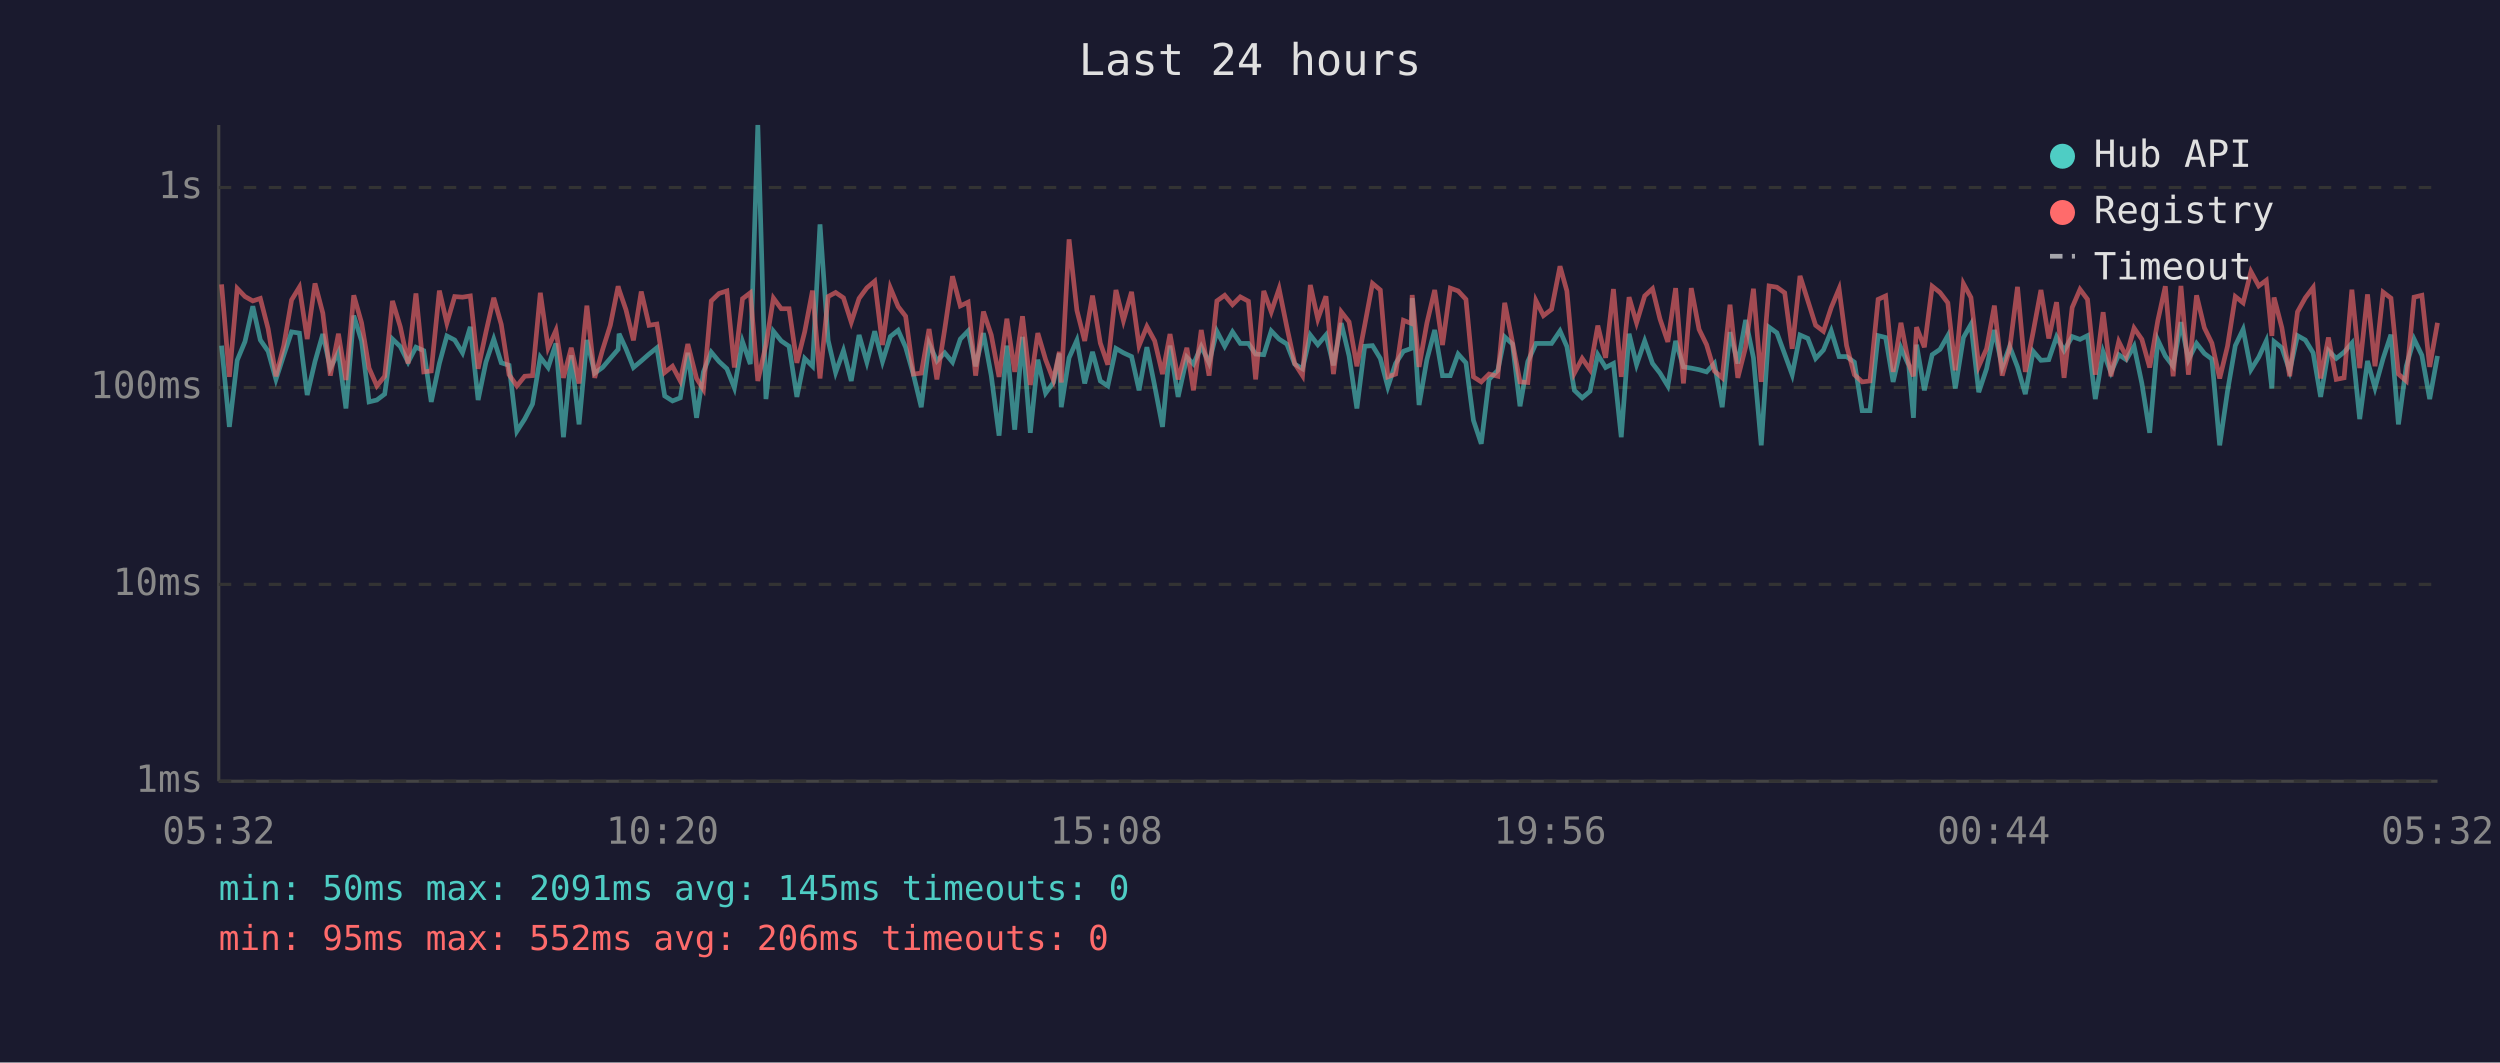
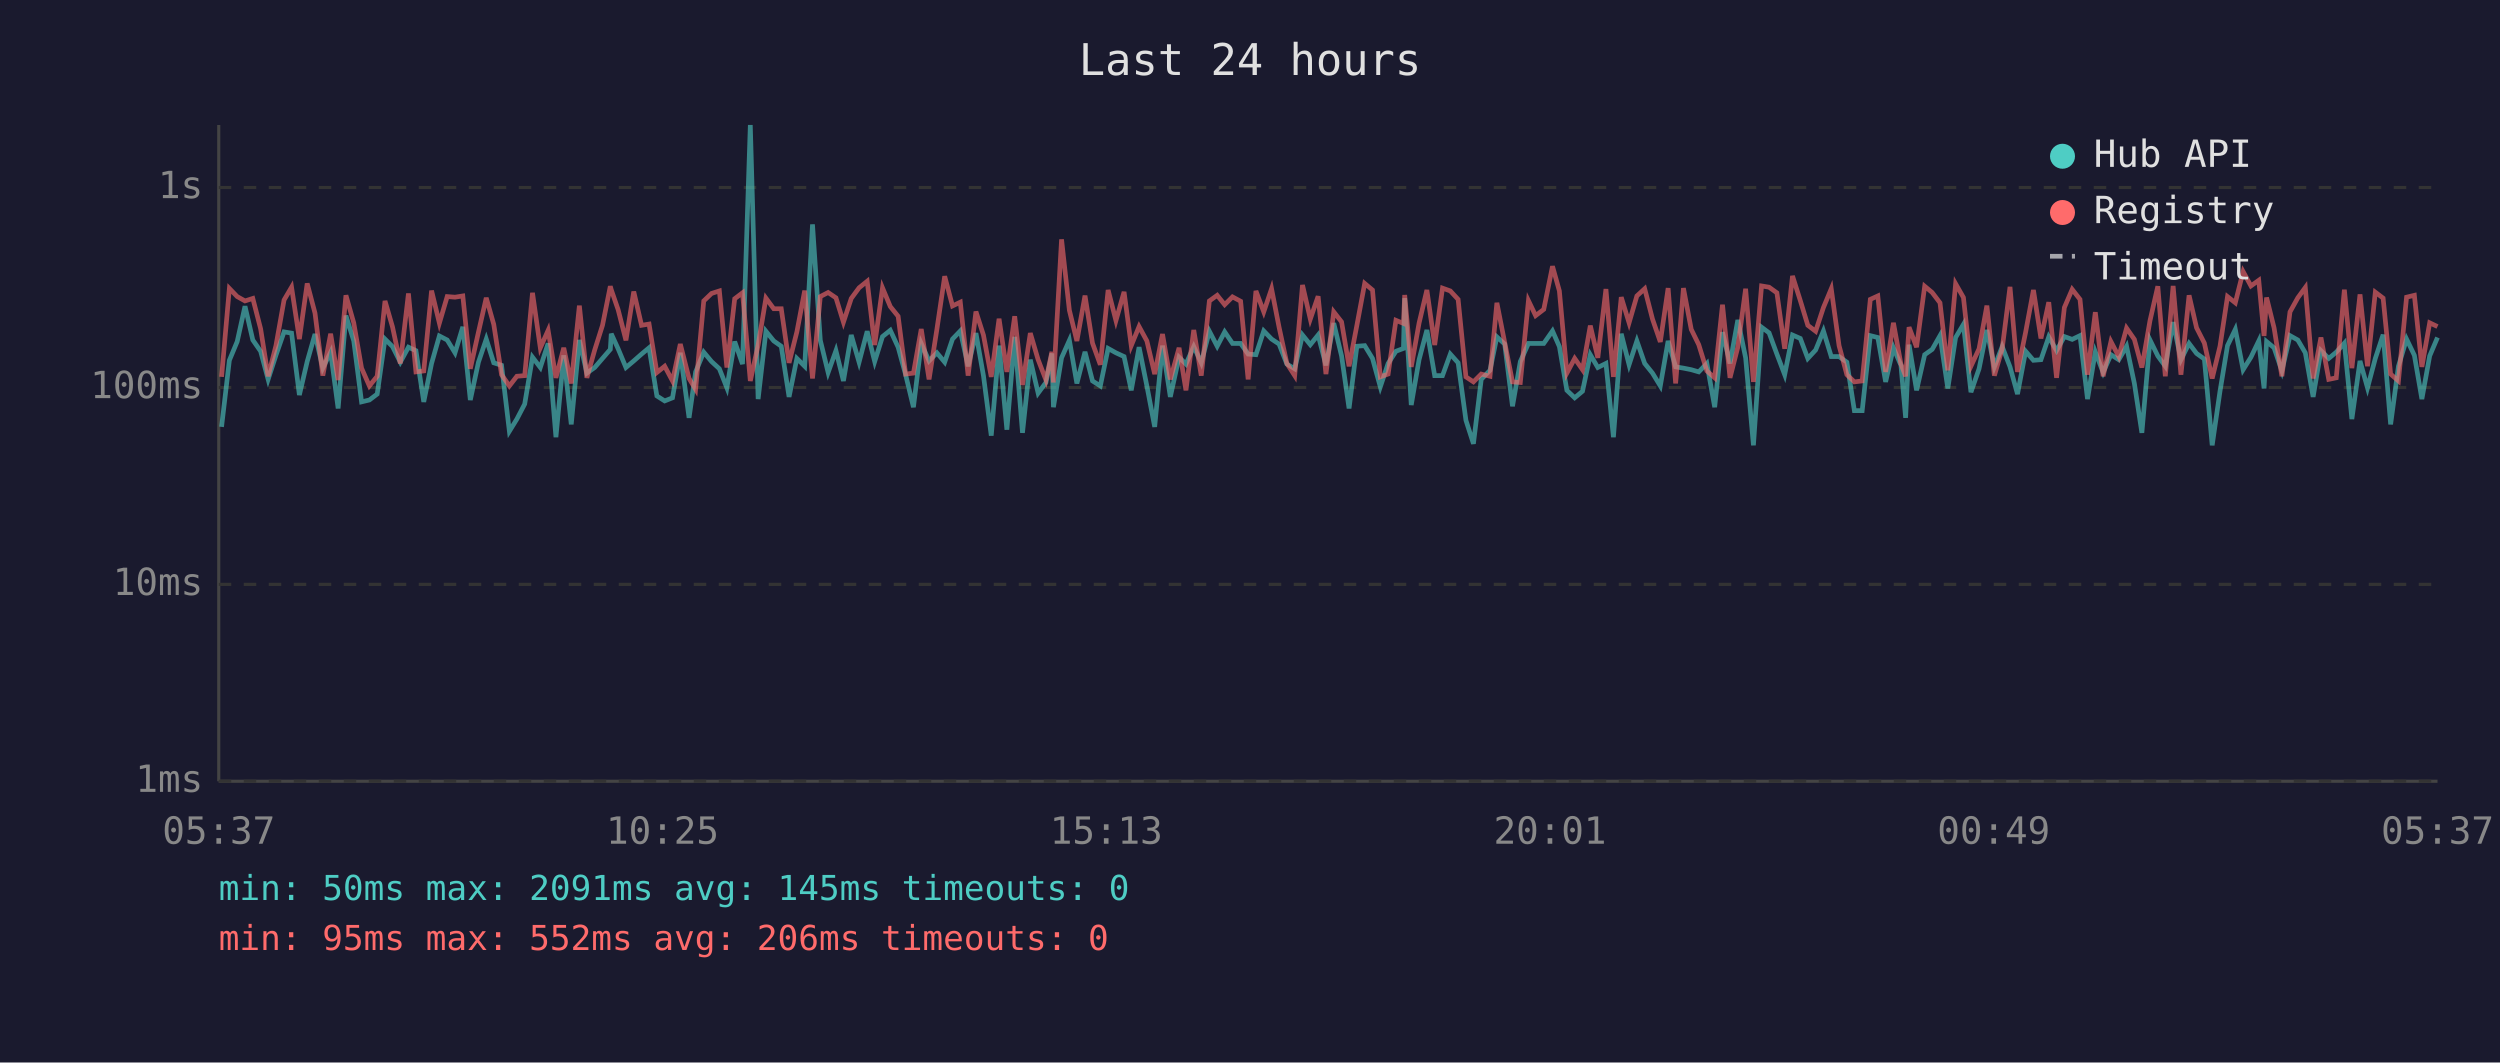
<svg xmlns="http://www.w3.org/2000/svg" viewBox="0 0 800 340" font-family="monospace" font-size="12">
  <rect width="800" height="340" fill="#1a1a2e" />
  <text x="400" y="24" fill="#e0e0e0" font-size="14" text-anchor="middle">Last 24 hours</text>
  <line x1="70" y1="40" x2="70" y2="250" stroke="#444" stroke-width="1" />
  <line x1="70" y1="250" x2="780" y2="250" stroke="#444" stroke-width="1" />
  <line x1="70" y1="250" x2="780" y2="250" stroke="#333" stroke-width="1" stroke-dasharray="4" />
  <text x="65" y="250" fill="#888" text-anchor="end" dominant-baseline="middle">1ms</text>
  <line x1="70" y1="187" x2="780" y2="187" stroke="#333" stroke-width="1" stroke-dasharray="4" />
  <text x="65" y="187" fill="#888" text-anchor="end" dominant-baseline="middle">10ms</text>
  <line x1="70" y1="124" x2="780" y2="124" stroke="#333" stroke-width="1" stroke-dasharray="4" />
  <text x="65" y="124" fill="#888" text-anchor="end" dominant-baseline="middle">100ms</text>
  <line x1="70" y1="60" x2="780" y2="60" stroke="#333" stroke-width="1" stroke-dasharray="4" />
  <text x="65" y="60" fill="#888" text-anchor="end" dominant-baseline="middle">1s</text>
-   <text x="70" y="270" fill="#888" text-anchor="middle">05:32</text>
-   <text x="212" y="270" fill="#888" text-anchor="middle">10:20</text>
-   <text x="354" y="270" fill="#888" text-anchor="middle">15:08</text>
-   <text x="496" y="270" fill="#888" text-anchor="middle">19:56</text>
-   <text x="638" y="270" fill="#888" text-anchor="middle">00:44</text>
-   <text x="780" y="270" fill="#888" text-anchor="middle">05:32</text>
-   <polyline points="70.9,110.6 73.4,136.6 75.9,115.3 78.4,109.3 80.9,98.0 83.3,108.8 85.8,112.4 88.3,121.4 90.8,113.7 93.3,106.2 95.8,106.6 98.3,126.4 100.8,115.7 103.3,106.9 105.7,117.8 108.3,112.7 110.7,130.7 113.2,101.0 115.7,109.1 118.1,128.6 120.6,128.0 123.1,126.1 125.6,108.5 128.1,110.9 130.6,115.9 133.1,111.1 135.6,112.2 138.0,128.6 140.6,116.3 143.0,107.5 145.5,108.8 148.0,112.9 150.5,104.6 153.0,128.0 155.5,115.9 158.0,108.5 160.4,116.1 162.9,116.9 165.4,138.0 167.9,134.1 170.4,129.3 172.9,114.3 175.4,117.6 177.9,109.9 180.3,139.9 182.8,113.7 185.3,135.8 187.8,108.8 190.3,119.4 192.8,117.6 195.3,114.7 197.8,111.8 198.1,106.8 200.3,111.6 202.7,117.6 205.2,115.5 207.7,113.3 210.2,111.3 212.7,126.7 215.2,128.3 217.7,127.3 220.1,112.9 222.9,133.7 225.1,119.0 227.6,112.7 230.1,115.7 232.6,118.0 235.0,124.1 237.6,109.3 240.1,116.5 242.5,40.0 245.1,127.7 247.5,106.0 250.0,109.1 252.5,110.8 255.0,127.0 257.5,114.7 260.0,117.2 262.4,71.8 265.0,108.9 267.4,119.2 269.9,112.2 272.4,121.9 274.9,107.2 277.4,115.9 279.9,106.0 282.4,115.7 284.9,107.7 287.4,105.7 289.8,111.1 292.3,119.9 294.8,130.3 297.3,109.9 299.8,115.5 302.3,112.9 304.8,115.9 307.3,108.5 309.8,105.9 312.2,117.2 314.7,106.6 317.2,120.2 319.7,139.4 322.2,110.6 324.7,137.5 327.2,107.8 329.7,138.5 332.1,115.1 334.6,125.8 337.1,122.4 339.0,113.1 339.6,130.3 342.1,114.5 344.6,108.9 347.1,122.7 349.6,112.6 352.1,121.9 354.5,123.5 357.1,111.5 359.5,112.9 362.1,114.1 364.5,124.9 367.0,111.1 369.5,123.5 372.0,136.6 374.4,110.6 377.0,127.0 379.8,114.3 381.9,116.5 384.4,110.9 386.9,116.1 389.4,106.0 391.9,110.8 394.4,106.2 396.9,109.9 399.5,109.9 401.8,113.3 404.4,113.5 406.8,105.9 409.3,108.5 411.8,110.1 414.3,116.5 416.8,118.0 419.3,107.2 421.7,110.3 424.3,107.2 426.7,116.9 429.2,103.4 431.7,113.9 434.2,130.7 436.7,110.8 439.2,110.6 441.7,114.7 444.1,123.8 446.6,116.3 449.1,112.4 451.6,111.5 451.9,95.4 454.1,129.6 456.6,115.1 459.1,105.6 461.6,120.2 464.1,120.2 466.6,113.3 469.1,116.1 471.5,134.5 474.0,142.0 476.5,121.4 479.3,118.5 481.5,107.8 484.0,110.1 486.4,130.0 488.9,115.7 491.5,109.9 493.9,109.9 496.5,109.9 499.2,105.9 501.4,110.9 503.8,124.9 506.3,127.3 508.8,125.2 511.3,113.5 513.8,117.6 516.3,116.3 518.8,139.9 521.3,106.8 523.7,116.7 526.3,109.1 528.8,116.3 531.2,119.4 533.7,123.5 536.2,109.1 538.7,117.4 541.2,117.8 543.7,118.3 546.1,119.0 548.6,116.3 551.1,130.3 553.6,106.3 556.1,116.3 558.6,102.4 561.1,114.5 563.6,142.5 566.1,104.7 568.6,106.5 571.1,113.3 573.5,119.9 576.0,107.2 578.5,108.3 581.0,114.7 583.5,112.0 586.0,105.9 588.5,114.1 590.9,114.1 593.4,115.9 595.9,131.4 598.4,131.4 601.0,107.4 603.4,108.0 605.8,122.2 608.3,111.3 610.8,116.9 612.3,133.7 613.3,110.3 615.8,124.9 618.3,113.5 620.8,111.8 623.3,107.4 625.7,124.3 628.3,108.0 630.7,103.8 633.2,125.5 635.7,118.0 638.2,105.6 640.7,117.4 643.1,110.9 645.6,117.4 648.1,126.1 650.6,112.4 653.1,115.3 655.6,115.1 658.1,107.8 660.5,112.2 663.1,107.7 665.6,108.6 668.0,107.4 670.5,127.7 673.0,112.6 675.5,119.2 678.0,113.5 680.4,115.1 682.9,110.8 685.4,122.7 687.9,138.5 690.5,108.8 692.9,113.9 695.4,117.2 697.9,103.1 700.3,115.1 702.9,109.9 705.4,113.1 707.8,114.9 710.3,142.5 712.8,125.2 715.3,110.6 717.8,105.4 720.3,118.3 722.8,114.3 725.2,109.1 727.0,124.3 727.7,109.3 730.2,111.3 732.7,118.7 735.2,107.4 737.7,108.8 740.2,112.9 742.6,127.0 745.1,112.2 747.6,114.7 750.1,112.7 752.6,109.8 755.1,134.1 757.6,115.5 760.0,124.1 762.6,114.7 765.1,107.1 767.5,135.8 770.0,117.2 772.5,108.5 775.0,113.7 777.5,127.7 780.0,113.9" fill="none" stroke="#4ecdc4" stroke-width="1.5" opacity="0.6" />
-   <polyline points="70.9,91.0 73.4,120.6 75.9,92.3 78.4,94.9 80.9,96.3 83.3,95.5 85.8,105.2 88.3,120.4 90.8,110.6 93.3,96.0 95.8,91.9 98.3,108.5 100.8,90.7 103.3,100.2 105.7,120.2 108.3,106.8 110.7,121.6 113.2,94.5 115.7,103.3 118.1,117.8 120.6,123.5 123.1,120.4 125.6,96.3 128.1,104.6 130.6,116.3 133.1,93.9 135.6,119.0 138.0,118.7 140.6,93.0 143.0,103.4 145.5,94.9 148.0,95.1 150.5,94.7 153.0,118.0 155.5,106.3 158.0,95.3 160.4,103.8 162.9,119.9 165.4,123.5 167.9,120.4 170.4,120.2 172.9,93.7 175.4,111.3 177.9,105.7 180.3,120.9 182.8,111.3 185.3,122.7 187.8,97.8 190.3,120.9 192.8,112.0 195.3,104.1 197.8,91.6 198.1,92.7 200.3,99.1 202.7,108.9 205.2,93.3 207.7,104.1 210.2,103.7 212.7,119.2 215.2,117.2 217.7,121.9 220.1,110.1 222.9,121.1 225.1,124.6 227.6,96.3 230.1,93.9 232.6,93.1 235.0,117.6 237.6,95.6 240.1,93.7 242.5,121.9 245.1,110.4 247.5,95.4 250.0,98.8 252.5,98.8 255.0,116.1 257.5,106.2 260.0,93.0 262.4,121.1 265.0,94.9 267.4,93.6 269.9,95.3 272.4,103.1 274.9,95.5 277.4,92.1 279.9,90.0 282.4,110.4 284.9,92.1 287.4,98.1 289.8,101.2 292.3,119.7 294.8,119.4 297.3,105.3 299.8,121.4 302.3,105.4 304.8,88.4 307.3,97.9 309.8,96.7 312.2,120.2 314.7,99.7 317.2,107.2 319.7,120.6 322.2,102.0 324.7,119.0 327.2,101.2 329.7,123.2 332.1,106.6 334.6,115.1 337.1,121.6 339.0,112.6 339.6,122.4 342.1,76.6 344.6,99.3 347.1,109.1 349.6,94.6 352.1,109.8 354.5,116.7 357.1,92.8 359.5,102.6 362.1,93.4 364.5,110.6 367.0,104.5 369.5,109.1 372.0,119.7 374.4,106.9 377.0,121.4 379.8,111.3 381.9,124.9 384.4,105.6 386.9,120.2 389.4,96.3 391.9,94.5 394.4,97.5 396.9,95.0 399.5,96.4 401.8,121.4 404.4,93.1 406.8,99.8 409.3,92.4 411.8,104.7 414.3,116.3 416.8,120.2 419.3,91.2 421.7,102.1 424.3,94.8 426.7,119.7 429.2,99.8 431.7,103.0 434.2,117.2 436.7,104.1 439.2,90.7 441.7,92.8 444.1,120.6 446.6,119.7 449.1,102.5 451.6,103.5 451.9,94.4 454.1,117.4 456.6,103.4 459.1,92.8 461.6,110.4 464.1,92.2 466.6,93.1 469.1,95.8 471.5,120.6 474.0,122.2 476.5,119.7 479.3,120.4 481.5,96.9 484.0,109.6 486.4,122.2 488.9,122.4 491.5,96.2 493.9,101.0 496.5,99.0 499.2,85.2 501.4,93.1 503.8,119.4 506.3,114.7 508.8,118.3 511.3,104.2 513.8,114.5 516.3,92.5 518.8,120.6 521.3,95.1 523.7,103.3 526.3,94.7 528.8,92.4 531.2,102.1 533.7,109.4 536.2,92.2 538.7,122.7 541.2,92.2 543.7,105.4 546.1,110.3 548.6,118.7 551.1,120.9 553.6,97.5 556.1,120.9 558.6,111.1 561.1,92.4 563.6,122.2 566.1,91.5 568.6,91.9 571.1,93.7 573.5,111.6 576.0,88.3 578.5,96.2 581.0,104.1 583.5,106.0 586.0,98.4 588.5,92.4 590.9,110.6 593.4,119.9 595.9,122.2 598.4,121.9 601.0,95.8 603.4,94.7 605.8,119.0 608.3,103.3 610.8,116.5 612.3,120.4 613.3,104.7 615.8,111.1 618.3,91.6 620.8,93.6 623.3,96.9 625.7,118.5 628.3,90.8 630.7,95.2 633.2,117.2 635.7,111.6 638.2,97.8 640.7,120.2 643.1,111.6 645.6,91.8 648.1,119.0 650.6,106.3 653.1,92.8 655.6,108.3 658.1,96.7 660.5,120.9 663.1,98.4 665.6,92.6 668.0,95.8 670.5,119.9 673.0,99.9 675.5,120.4 678.0,109.3 680.4,114.1 682.9,105.0 685.4,108.6 687.9,117.6 690.5,102.6 692.9,91.6 695.4,120.4 697.9,91.5 700.3,119.9 702.9,94.5 705.4,104.9 707.8,109.8 710.3,121.1 712.8,110.8 715.3,94.9 717.8,96.9 720.3,86.9 722.8,91.5 725.2,89.7 727.0,107.5 727.7,95.2 730.2,104.9 732.7,120.4 735.2,99.8 737.7,95.3 740.2,92.0 742.6,121.1 745.1,108.0 747.6,121.4 750.1,120.9 752.6,92.7 755.1,117.8 757.6,94.2 760.0,117.2 762.6,93.5 765.1,95.4 767.5,119.7 770.0,121.9 772.5,95.1 775.0,94.5 777.5,117.4 780.0,103.3" fill="none" stroke="#ff6b6b" stroke-width="1.5" opacity="0.6" />
+   <text x="70" y="270" fill="#888" text-anchor="middle">05:37</text>
+   <text x="212" y="270" fill="#888" text-anchor="middle">10:25</text>
+   <text x="354" y="270" fill="#888" text-anchor="middle">15:13</text>
+   <text x="496" y="270" fill="#888" text-anchor="middle">20:01</text>
+   <text x="638" y="270" fill="#888" text-anchor="middle">00:49</text>
+   <text x="780" y="270" fill="#888" text-anchor="middle">05:37</text>
+   <polyline points="70.9,136.6 73.4,115.3 75.9,109.3 78.4,98.0 80.9,108.8 83.4,112.4 85.8,121.4 88.3,113.7 90.9,106.2 93.3,106.6 95.8,126.4 98.3,115.7 100.8,106.9 103.3,117.8 105.8,112.7 108.2,130.7 110.7,101.0 113.2,109.1 115.7,128.6 118.2,128.0 120.7,126.1 123.2,108.5 125.6,110.9 128.1,115.9 130.7,111.1 133.1,112.2 135.6,128.6 138.1,116.3 140.6,107.5 143.1,108.8 145.6,112.9 148.1,104.6 150.5,128.0 153.1,115.9 155.6,108.5 158.0,116.1 160.5,116.9 163.0,138.0 165.4,134.1 167.9,129.3 170.4,114.3 172.9,117.6 175.4,109.9 177.9,139.9 180.4,113.7 182.8,135.8 185.4,108.8 187.8,119.4 190.3,117.6 192.8,114.7 195.3,111.8 195.6,106.8 197.8,111.6 200.3,117.6 202.8,115.5 205.3,113.3 207.7,111.3 210.2,126.7 212.7,128.3 215.2,127.3 217.7,112.9 220.5,133.7 222.6,119.0 225.2,112.7 227.7,115.7 230.2,118.0 232.6,124.1 235.1,109.3 237.6,116.5 240.1,40.0 242.6,127.7 245.1,106.0 247.6,109.1 250.0,110.8 252.5,127.0 255.0,114.7 257.5,117.2 260.0,71.8 262.5,108.9 265.0,119.2 267.5,112.2 269.9,121.9 272.4,107.2 274.9,115.9 277.5,106.0 279.9,115.7 282.4,107.7 284.9,105.7 287.4,111.1 289.8,119.9 292.3,130.3 294.8,109.9 297.3,115.5 299.8,112.9 302.3,115.9 304.8,108.5 307.3,105.9 309.8,117.2 312.3,106.6 314.7,120.2 317.2,139.4 319.7,110.6 322.2,137.5 324.7,107.8 327.2,138.5 329.7,115.1 332.2,125.8 334.7,122.4 336.6,113.1 337.1,130.3 339.7,114.5 342.2,108.9 344.6,122.7 347.2,112.6 349.6,121.9 352.1,123.5 354.6,111.5 357.1,112.9 359.7,114.1 362.0,124.9 364.5,111.1 367.0,123.5 369.5,136.6 372.0,110.6 374.5,127.0 377.3,114.3 379.5,116.5 382.0,110.9 384.4,116.1 387.0,106.0 389.5,110.8 391.9,106.2 394.4,109.9 397.0,109.9 399.4,113.3 401.9,113.5 404.4,105.9 406.9,108.5 409.3,110.1 411.8,116.5 414.3,118.0 416.8,107.2 419.3,110.3 421.8,107.2 424.3,116.9 426.8,103.4 429.3,113.9 431.7,130.7 434.2,110.8 436.7,110.6 439.2,114.7 441.7,123.8 444.2,116.3 446.7,112.4 449.1,111.5 449.5,95.4 451.6,129.6 454.1,115.1 456.6,105.6 459.1,120.2 461.6,120.2 464.1,113.3 466.6,116.1 469.1,134.5 471.5,142.0 474.0,121.4 476.8,118.5 479.0,107.8 481.5,110.1 484.0,130.0 486.5,115.7 489.1,109.9 491.4,109.9 494.0,109.9 496.8,105.9 499.0,110.9 501.4,124.9 503.9,127.3 506.4,125.2 508.9,113.5 511.3,117.6 513.9,116.3 516.3,139.9 518.8,106.8 521.3,116.7 523.8,109.1 526.3,116.3 528.8,119.4 531.3,123.5 533.8,109.1 536.2,117.4 538.7,117.8 541.2,118.3 543.6,119.0 546.2,116.3 548.7,130.3 551.2,106.3 553.6,116.3 556.1,102.4 558.6,114.5 561.1,142.5 563.7,104.7 566.1,106.5 568.6,113.3 571.1,119.9 573.6,107.2 576.1,108.3 578.5,114.7 581.0,112.0 583.5,105.9 586.0,114.1 588.5,114.1 591.0,115.9 593.4,131.4 595.9,131.4 598.5,107.4 600.9,108.0 603.4,122.2 605.9,111.3 608.3,116.9 609.8,133.7 610.9,110.3 613.3,124.9 615.9,113.5 618.3,111.8 620.8,107.4 623.3,124.3 625.8,108.0 628.3,103.8 630.7,125.5 633.3,118.0 635.8,105.6 638.2,117.4 640.7,110.9 643.2,117.4 645.6,126.1 648.2,112.4 650.7,115.3 653.1,115.1 655.6,107.8 658.1,112.2 660.6,107.7 663.1,108.6 665.6,107.4 668.0,127.7 670.5,112.6 673.0,119.2 675.5,113.5 678.0,115.1 680.5,110.8 683.0,122.7 685.4,138.5 688.0,108.8 690.5,113.9 692.9,117.2 695.4,103.1 697.9,115.1 700.5,109.9 702.9,113.1 705.4,114.9 707.9,142.5 710.4,125.2 712.8,110.6 715.3,105.4 717.8,118.3 720.3,114.3 722.8,109.1 724.5,124.3 725.3,109.3 727.7,111.3 730.2,118.7 732.8,107.4 735.3,108.8 737.7,112.9 740.2,127.0 742.7,112.2 745.2,114.7 747.6,112.7 750.2,109.8 752.6,134.1 755.2,115.5 757.6,124.1 760.1,114.7 762.6,107.1 765.0,135.8 767.5,117.2 770.1,108.5 772.6,113.7 775.0,127.7 777.5,113.9 780.0,108.0" fill="none" stroke="#4ecdc4" stroke-width="1.5" opacity="0.6" />
+   <polyline points="70.9,120.6 73.4,92.3 75.9,94.9 78.4,96.3 80.9,95.5 83.4,105.2 85.8,120.4 88.3,110.6 90.9,96.0 93.3,91.9 95.8,108.5 98.3,90.7 100.8,100.2 103.3,120.2 105.8,106.8 108.2,121.6 110.7,94.5 113.2,103.3 115.7,117.8 118.2,123.5 120.7,120.4 123.2,96.3 125.6,104.6 128.1,116.3 130.7,93.9 133.1,119.0 135.6,118.7 138.1,93.0 140.6,103.4 143.1,94.9 145.6,95.1 148.1,94.7 150.5,118.0 153.1,106.3 155.6,95.3 158.0,103.8 160.5,119.9 163.0,123.5 165.4,120.4 167.9,120.2 170.4,93.7 172.9,111.3 175.4,105.7 177.9,120.9 180.4,111.3 182.8,122.7 185.4,97.8 187.8,120.9 190.3,112.0 192.8,104.1 195.3,91.6 195.6,92.7 197.8,99.1 200.3,108.9 202.8,93.3 205.3,104.1 207.7,103.7 210.2,119.2 212.7,117.2 215.2,121.9 217.7,110.1 220.5,121.1 222.6,124.6 225.2,96.3 227.7,93.9 230.2,93.1 232.6,117.6 235.1,95.6 237.6,93.7 240.1,121.9 242.6,110.4 245.1,95.4 247.6,98.8 250.0,98.8 252.5,116.1 255.0,106.2 257.5,93.0 260.0,121.1 262.5,94.9 265.0,93.6 267.5,95.3 269.9,103.1 272.4,95.5 274.9,92.1 277.5,90.0 279.9,110.4 282.4,92.1 284.9,98.1 287.4,101.2 289.8,119.7 292.3,119.4 294.8,105.3 297.3,121.4 299.8,105.4 302.3,88.4 304.8,97.9 307.3,96.7 309.8,120.2 312.3,99.7 314.7,107.2 317.2,120.6 319.7,102.0 322.2,119.0 324.7,101.2 327.2,123.2 329.7,106.6 332.2,115.1 334.7,121.6 336.6,112.6 337.1,122.4 339.7,76.6 342.2,99.3 344.6,109.1 347.2,94.6 349.6,109.8 352.1,116.7 354.6,92.8 357.1,102.6 359.7,93.4 362.0,110.6 364.5,104.5 367.0,109.1 369.5,119.7 372.0,106.9 374.5,121.4 377.3,111.3 379.5,124.9 382.0,105.6 384.4,120.2 387.0,96.3 389.5,94.5 391.9,97.5 394.4,95.0 397.0,96.4 399.4,121.4 401.9,93.1 404.4,99.8 406.9,92.4 409.3,104.7 411.8,116.3 414.3,120.2 416.8,91.2 419.3,102.1 421.8,94.8 424.3,119.7 426.8,99.8 429.3,103.0 431.7,117.2 434.2,104.1 436.7,90.7 439.2,92.8 441.7,120.6 444.2,119.7 446.7,102.5 449.1,103.5 449.5,94.4 451.6,117.4 454.1,103.4 456.6,92.8 459.1,110.4 461.6,92.2 464.1,93.1 466.6,95.8 469.1,120.6 471.5,122.2 474.0,119.7 476.8,120.4 479.0,96.9 481.5,109.6 484.0,122.2 486.5,122.4 489.1,96.2 491.4,101.0 494.0,99.0 496.8,85.2 499.0,93.1 501.4,119.4 503.9,114.7 506.4,118.3 508.9,104.2 511.3,114.5 513.9,92.5 516.3,120.6 518.8,95.1 521.3,103.3 523.8,94.7 526.3,92.4 528.8,102.1 531.3,109.4 533.8,92.2 536.2,122.7 538.7,92.2 541.2,105.4 543.6,110.3 546.2,118.7 548.7,120.9 551.2,97.5 553.6,120.9 556.1,111.1 558.6,92.4 561.1,122.2 563.7,91.5 566.1,91.9 568.6,93.7 571.1,111.6 573.6,88.3 576.1,96.2 578.5,104.1 581.0,106.0 583.5,98.4 586.0,92.4 588.5,110.6 591.0,119.9 593.4,122.2 595.9,121.9 598.5,95.8 600.9,94.7 603.4,119.0 605.9,103.3 608.3,116.5 609.8,120.4 610.9,104.7 613.3,111.1 615.9,91.6 618.3,93.6 620.8,96.9 623.3,118.5 625.8,90.8 628.3,95.2 630.7,117.2 633.3,111.6 635.8,97.8 638.2,120.2 640.7,111.6 643.2,91.8 645.6,119.0 648.2,106.3 650.7,92.8 653.1,108.3 655.6,96.7 658.1,120.9 660.6,98.4 663.1,92.6 665.6,95.8 668.0,119.9 670.5,99.9 673.0,120.4 675.5,109.3 678.0,114.1 680.5,105.0 683.0,108.6 685.4,117.6 688.0,102.6 690.5,91.6 692.9,120.4 695.4,91.5 697.9,119.9 700.5,94.5 702.9,104.9 705.4,109.8 707.9,121.1 710.4,110.8 712.8,94.9 715.3,96.9 717.8,86.9 720.3,91.5 722.8,89.7 724.5,107.5 725.3,95.2 727.7,104.9 730.2,120.4 732.8,99.8 735.3,95.3 737.7,92.0 740.2,121.1 742.7,108.0 745.2,121.4 747.6,120.9 750.2,92.7 752.6,117.8 755.2,94.2 757.6,117.2 760.1,93.5 762.6,95.4 765.0,119.7 767.5,121.9 770.1,95.1 772.6,94.5 775.0,117.4 777.5,103.3 780.0,104.5" fill="none" stroke="#ff6b6b" stroke-width="1.5" opacity="0.6" />
  <circle cx="660" cy="50" r="4" fill="#4ecdc4" />
  <text x="670" y="50" fill="#e0e0e0" dominant-baseline="middle">Hub API</text>
  <circle cx="660" cy="68" r="4" fill="#ff6b6b" />
  <text x="670" y="68" fill="#e0e0e0" dominant-baseline="middle">Registry</text>
  <line x1="656" y1="82" x2="664" y2="82" stroke="#e0e0e0" stroke-width="1.5" stroke-dasharray="4,3" opacity="0.7" />
  <text x="670" y="86" fill="#e0e0e0" dominant-baseline="middle">Timeout</text>
  <text x="70" y="288" fill="#4ecdc4" font-size="11">min: 50ms  max: 2091ms  avg: 145ms  timeouts: 0</text>
  <text x="70" y="304" fill="#ff6b6b" font-size="11">min: 95ms  max: 552ms  avg: 206ms  timeouts: 0</text>
</svg>
